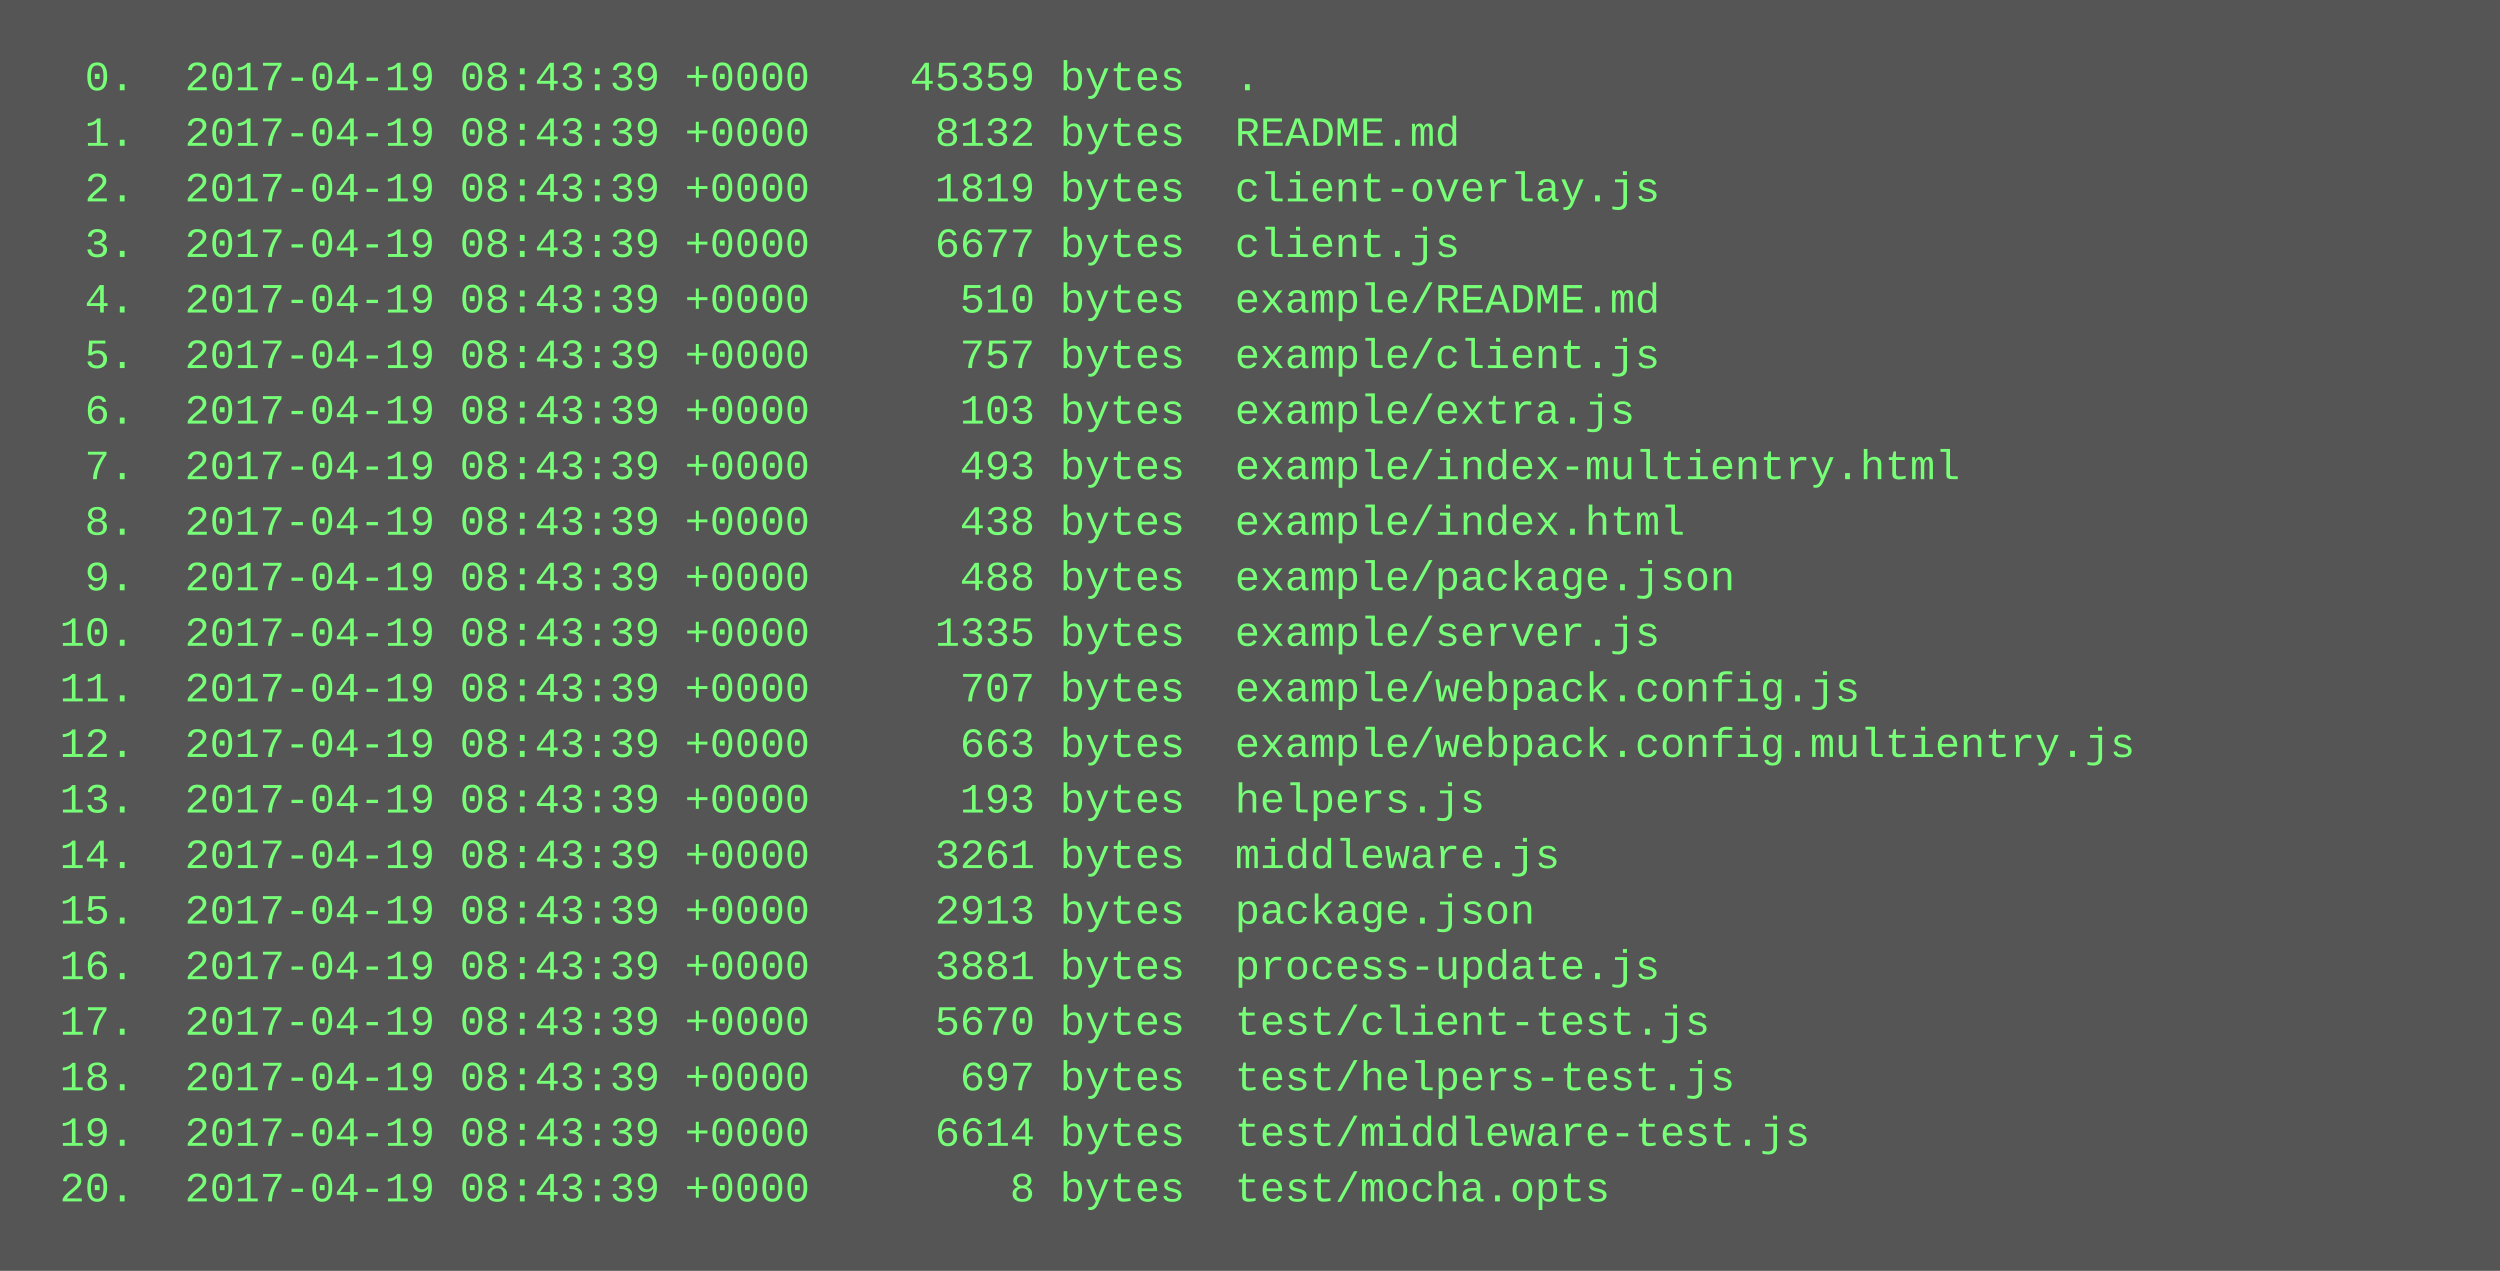
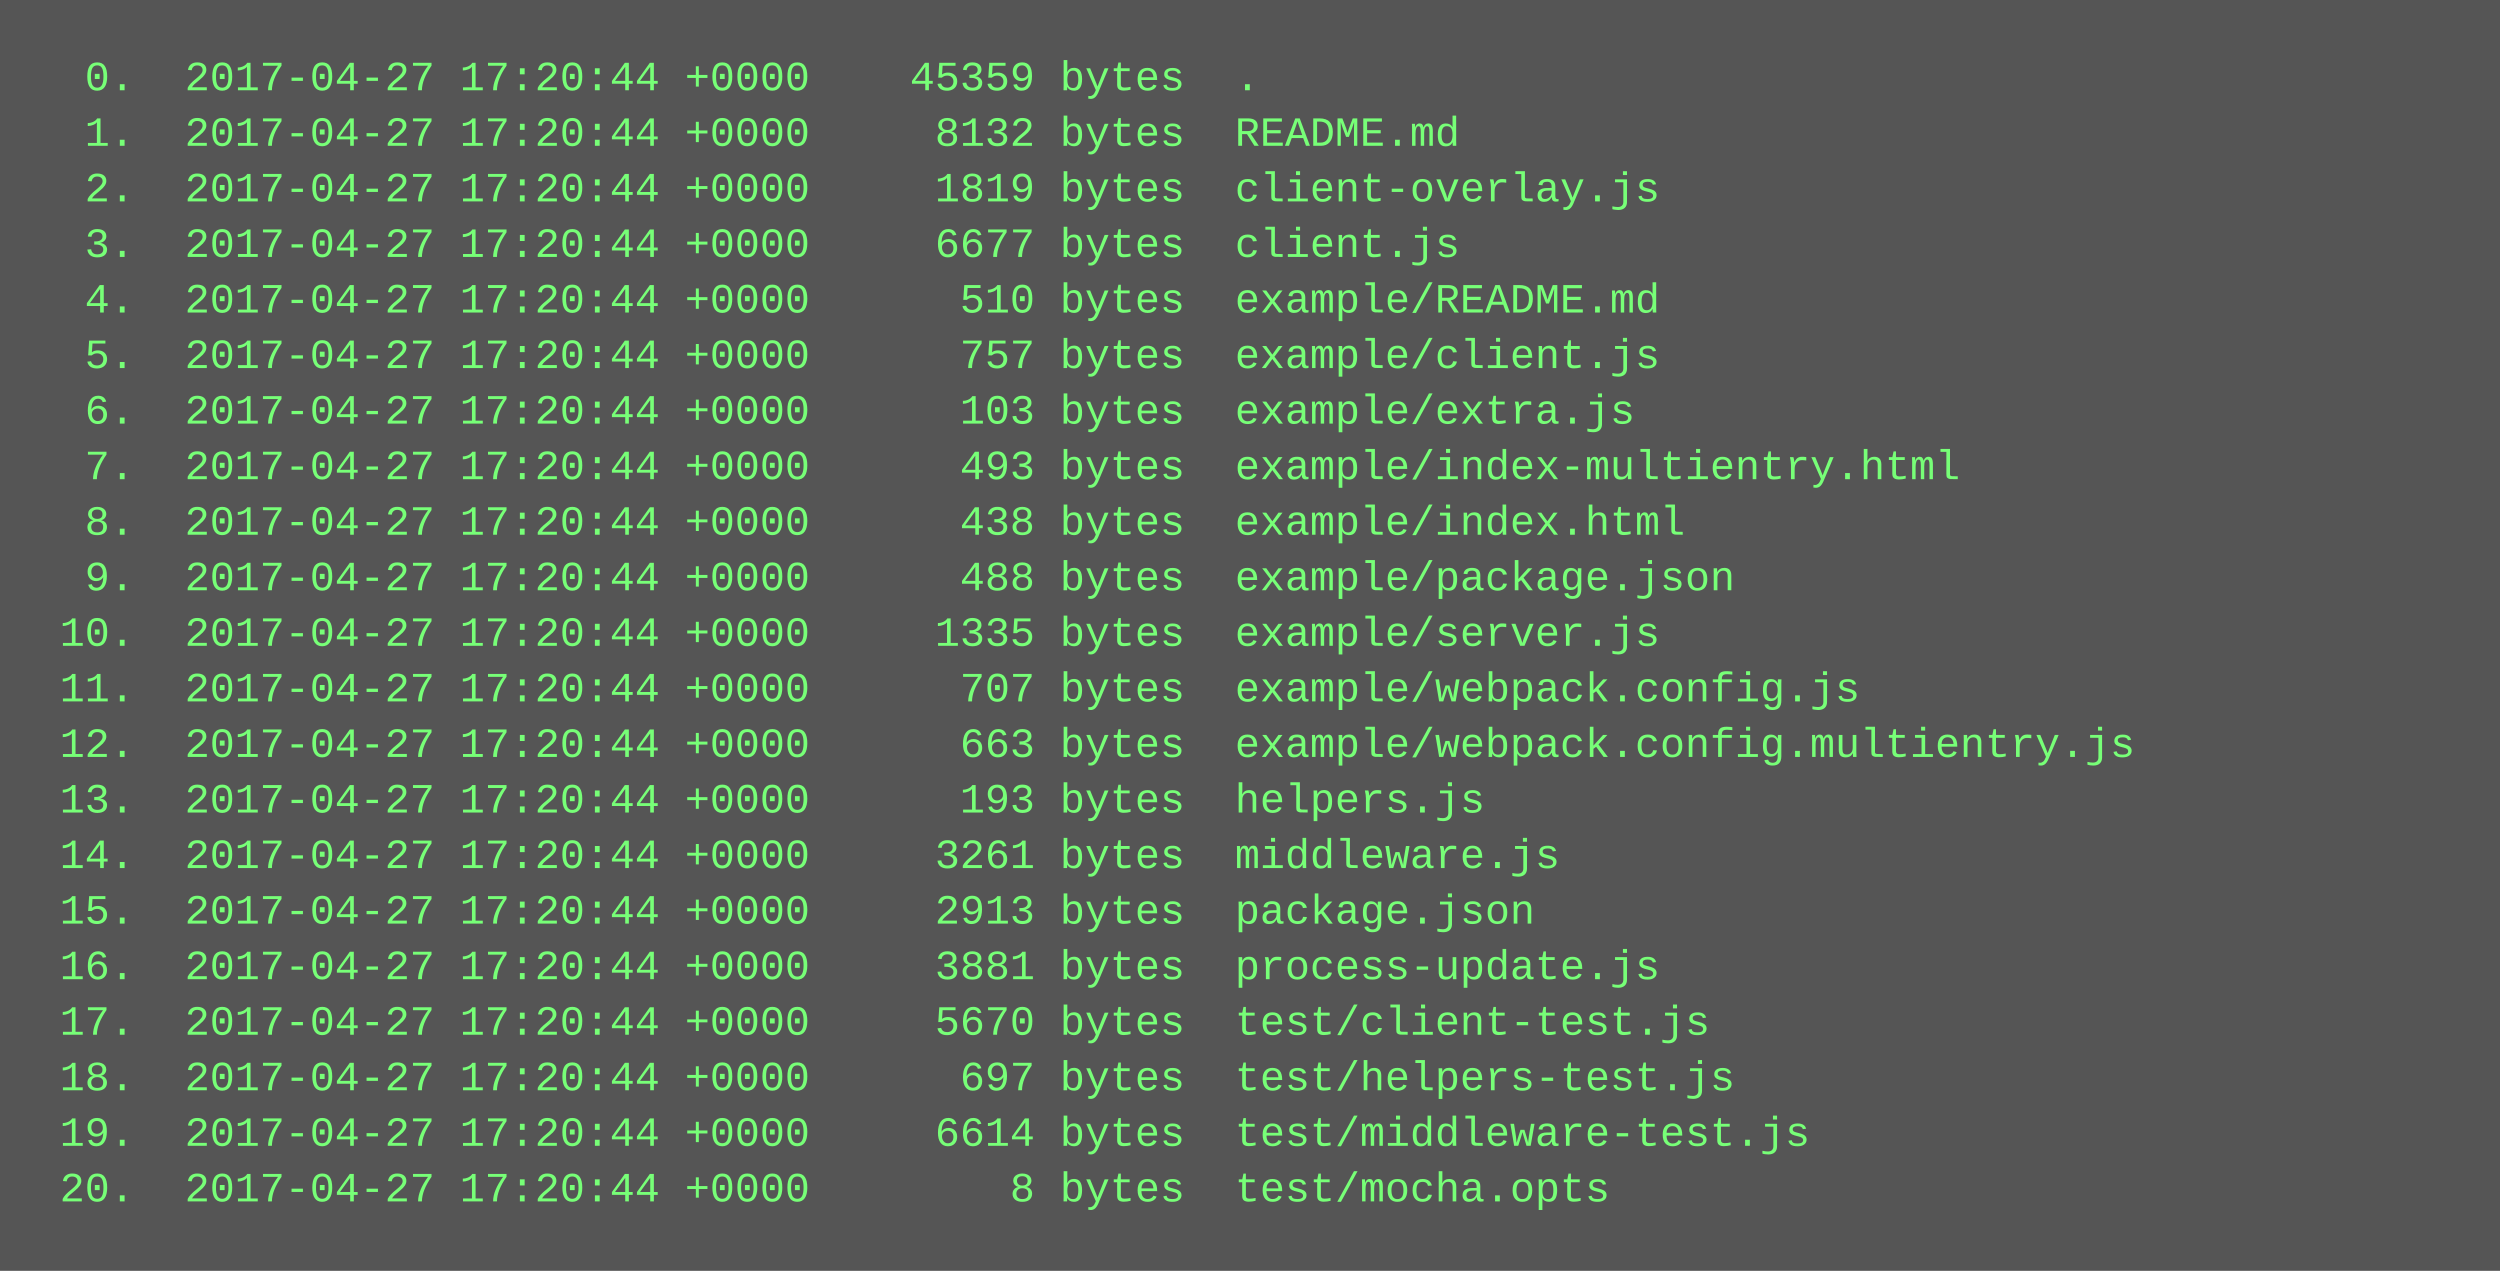
<svg xmlns="http://www.w3.org/2000/svg" height="366" width="720">
  <rect height="366" fill="#555" width="720" />
  <text fill="#7f7" font-family="Courier New" font-size="12" xml:space="preserve">
-     <tspan x="10" y="26">  0.  2017-04-19 08:43:39 +0000    45359 bytes  .</tspan>
-     <tspan x="10" y="42">  1.  2017-04-19 08:43:39 +0000     8132 bytes  README.md</tspan>
-     <tspan x="10" y="58">  2.  2017-04-19 08:43:39 +0000     1819 bytes  client-overlay.js</tspan>
-     <tspan x="10" y="74">  3.  2017-04-19 08:43:39 +0000     6677 bytes  client.js</tspan>
-     <tspan x="10" y="90">  4.  2017-04-19 08:43:39 +0000      510 bytes  example/README.md</tspan>
-     <tspan x="10" y="106">  5.  2017-04-19 08:43:39 +0000      757 bytes  example/client.js</tspan>
-     <tspan x="10" y="122">  6.  2017-04-19 08:43:39 +0000      103 bytes  example/extra.js</tspan>
-     <tspan x="10" y="138">  7.  2017-04-19 08:43:39 +0000      493 bytes  example/index-multientry.html</tspan>
-     <tspan x="10" y="154">  8.  2017-04-19 08:43:39 +0000      438 bytes  example/index.html</tspan>
-     <tspan x="10" y="170">  9.  2017-04-19 08:43:39 +0000      488 bytes  example/package.json</tspan>
-     <tspan x="10" y="186"> 10.  2017-04-19 08:43:39 +0000     1335 bytes  example/server.js</tspan>
-     <tspan x="10" y="202"> 11.  2017-04-19 08:43:39 +0000      707 bytes  example/webpack.config.js</tspan>
-     <tspan x="10" y="218"> 12.  2017-04-19 08:43:39 +0000      663 bytes  example/webpack.config.multientry.js</tspan>
-     <tspan x="10" y="234"> 13.  2017-04-19 08:43:39 +0000      193 bytes  helpers.js</tspan>
-     <tspan x="10" y="250"> 14.  2017-04-19 08:43:39 +0000     3261 bytes  middleware.js</tspan>
-     <tspan x="10" y="266"> 15.  2017-04-19 08:43:39 +0000     2913 bytes  package.json</tspan>
-     <tspan x="10" y="282"> 16.  2017-04-19 08:43:39 +0000     3881 bytes  process-update.js</tspan>
-     <tspan x="10" y="298"> 17.  2017-04-19 08:43:39 +0000     5670 bytes  test/client-test.js</tspan>
-     <tspan x="10" y="314"> 18.  2017-04-19 08:43:39 +0000      697 bytes  test/helpers-test.js</tspan>
-     <tspan x="10" y="330"> 19.  2017-04-19 08:43:39 +0000     6614 bytes  test/middleware-test.js</tspan>
-     <tspan x="10" y="346"> 20.  2017-04-19 08:43:39 +0000        8 bytes  test/mocha.opts</tspan>
+     <tspan x="10" y="26">  0.  2017-04-27 17:20:44 +0000    45359 bytes  .</tspan>
+     <tspan x="10" y="42">  1.  2017-04-27 17:20:44 +0000     8132 bytes  README.md</tspan>
+     <tspan x="10" y="58">  2.  2017-04-27 17:20:44 +0000     1819 bytes  client-overlay.js</tspan>
+     <tspan x="10" y="74">  3.  2017-04-27 17:20:44 +0000     6677 bytes  client.js</tspan>
+     <tspan x="10" y="90">  4.  2017-04-27 17:20:44 +0000      510 bytes  example/README.md</tspan>
+     <tspan x="10" y="106">  5.  2017-04-27 17:20:44 +0000      757 bytes  example/client.js</tspan>
+     <tspan x="10" y="122">  6.  2017-04-27 17:20:44 +0000      103 bytes  example/extra.js</tspan>
+     <tspan x="10" y="138">  7.  2017-04-27 17:20:44 +0000      493 bytes  example/index-multientry.html</tspan>
+     <tspan x="10" y="154">  8.  2017-04-27 17:20:44 +0000      438 bytes  example/index.html</tspan>
+     <tspan x="10" y="170">  9.  2017-04-27 17:20:44 +0000      488 bytes  example/package.json</tspan>
+     <tspan x="10" y="186"> 10.  2017-04-27 17:20:44 +0000     1335 bytes  example/server.js</tspan>
+     <tspan x="10" y="202"> 11.  2017-04-27 17:20:44 +0000      707 bytes  example/webpack.config.js</tspan>
+     <tspan x="10" y="218"> 12.  2017-04-27 17:20:44 +0000      663 bytes  example/webpack.config.multientry.js</tspan>
+     <tspan x="10" y="234"> 13.  2017-04-27 17:20:44 +0000      193 bytes  helpers.js</tspan>
+     <tspan x="10" y="250"> 14.  2017-04-27 17:20:44 +0000     3261 bytes  middleware.js</tspan>
+     <tspan x="10" y="266"> 15.  2017-04-27 17:20:44 +0000     2913 bytes  package.json</tspan>
+     <tspan x="10" y="282"> 16.  2017-04-27 17:20:44 +0000     3881 bytes  process-update.js</tspan>
+     <tspan x="10" y="298"> 17.  2017-04-27 17:20:44 +0000     5670 bytes  test/client-test.js</tspan>
+     <tspan x="10" y="314"> 18.  2017-04-27 17:20:44 +0000      697 bytes  test/helpers-test.js</tspan>
+     <tspan x="10" y="330"> 19.  2017-04-27 17:20:44 +0000     6614 bytes  test/middleware-test.js</tspan>
+     <tspan x="10" y="346"> 20.  2017-04-27 17:20:44 +0000        8 bytes  test/mocha.opts</tspan>
  </text>
</svg>
